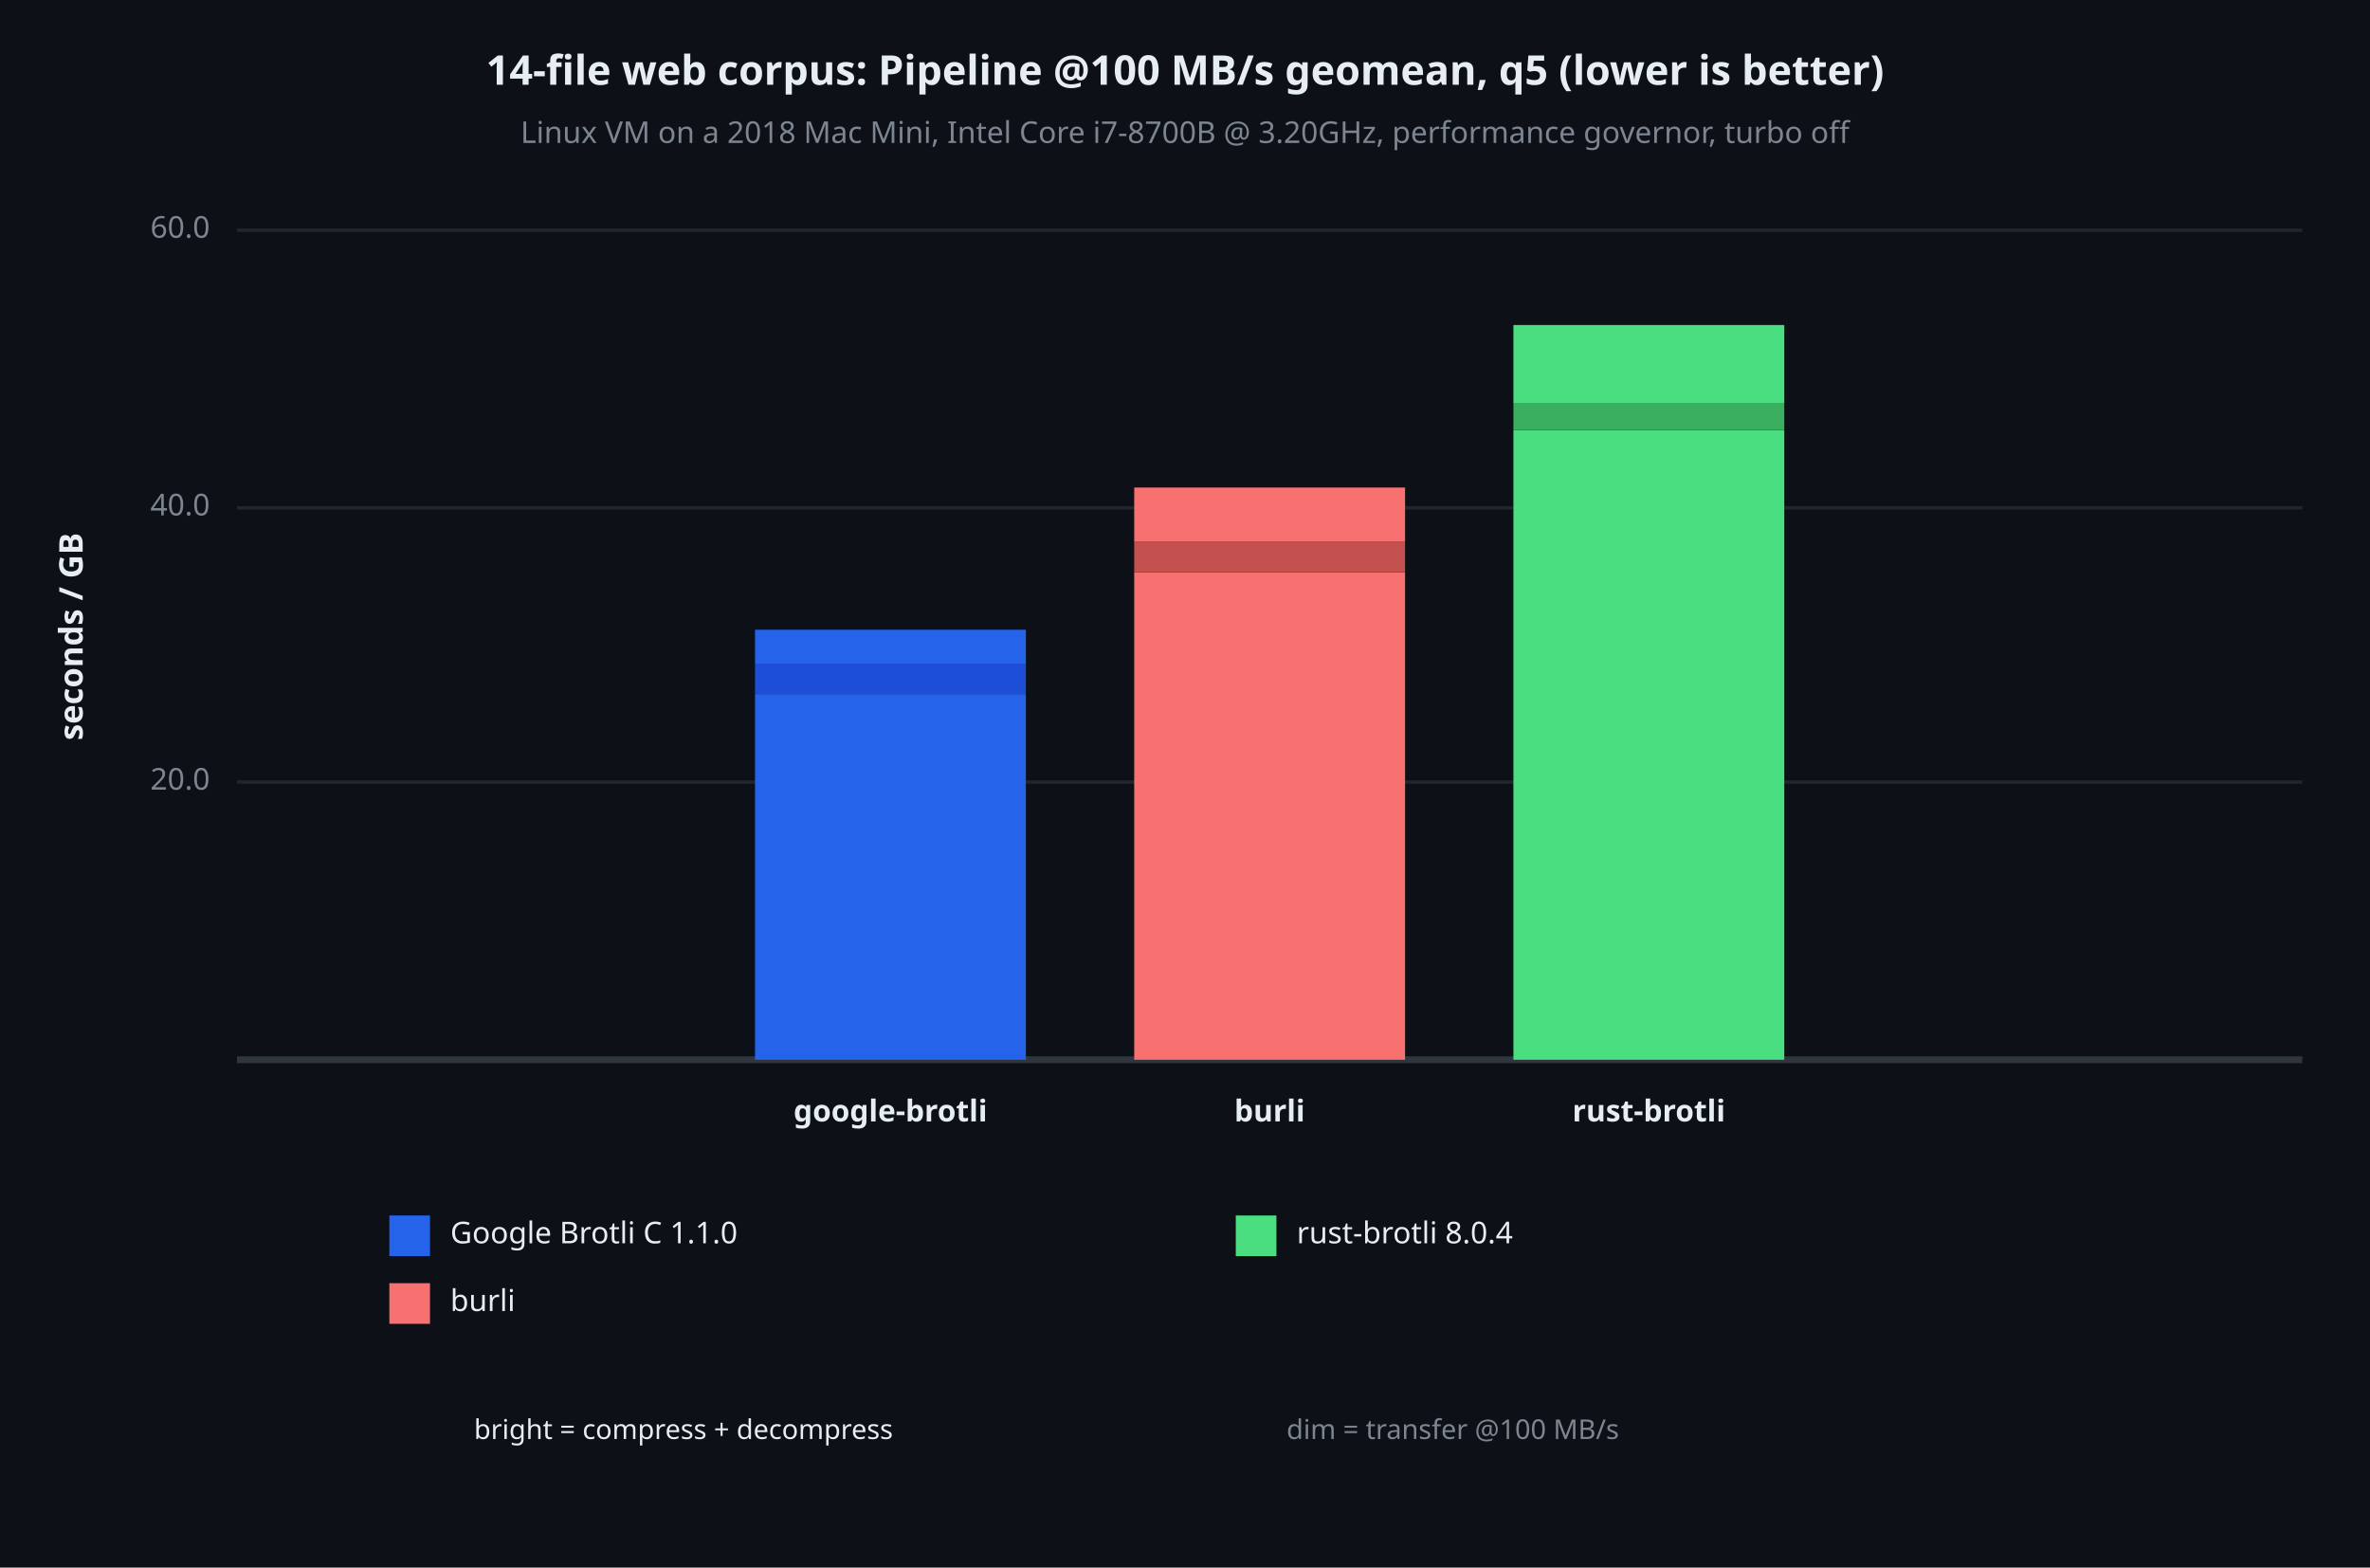
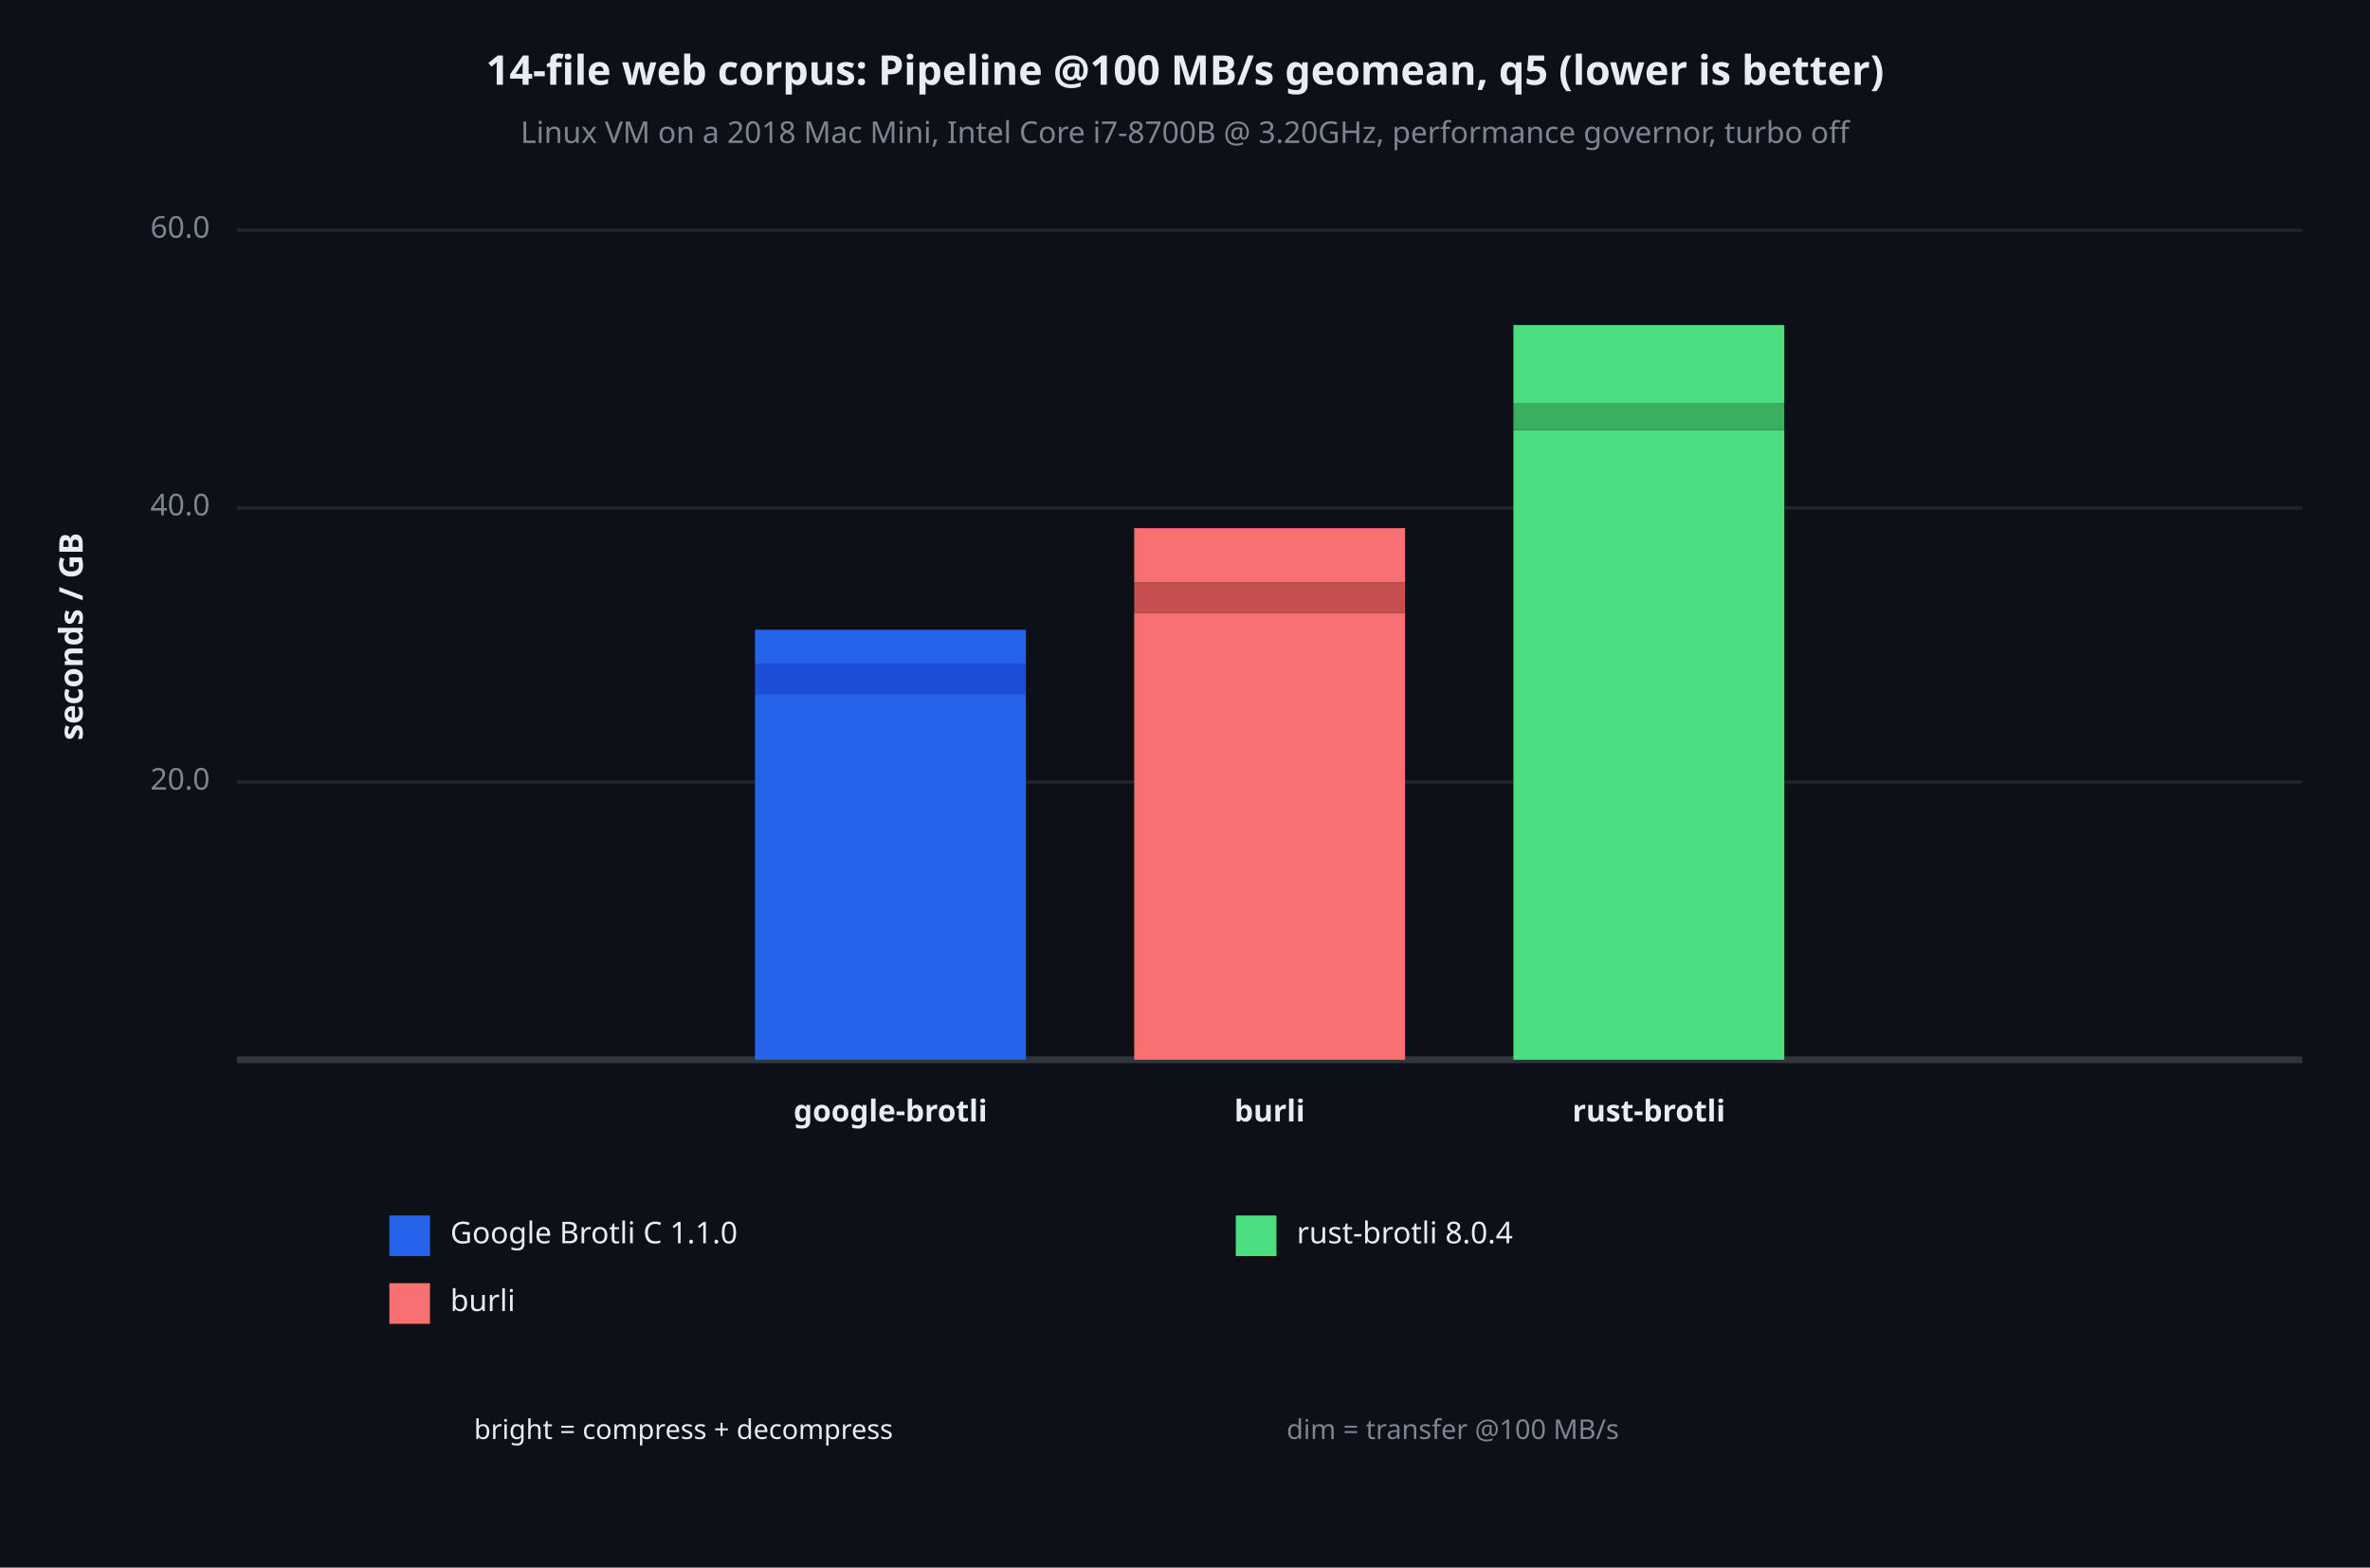
<svg xmlns="http://www.w3.org/2000/svg" viewBox="0 0 700 463" font-family="system-ui, -apple-system, sans-serif">
  <rect x="0" y="0" width="700" height="463" opacity="1" fill="#0D1117" stroke="none" />
  <text x="350" y="22" dy="0.5ex" text-anchor="middle" font-family="sans-serif" font-size="12.097" opacity="1" fill="#E6EDF3" font-weight="bold">
14-file web corpus: Pipeline @100 MB/s geomean, q5 (lower is better)
</text>
  <text x="350" y="40" dy="0.5ex" text-anchor="middle" font-family="sans-serif" font-size="8.871" opacity="1" fill="#7D8590">
Linux VM on a 2018 Mac Mini, Intel Core i7-8700B @ 3.20GHz, performance governor, turbo off
</text>
  <text x="22" y="188" dy="0.5ex" text-anchor="middle" font-family="sans-serif" font-size="9.677" opacity="1" fill="#E6EDF3" font-weight="bold" transform="rotate(270, 22, 188)">
seconds / GB
</text>
  <polyline fill="none" opacity="1" stroke="#21262D" stroke-width="1" points="70,231 680,231 " />
  <text x="62" y="231" dy="0.5ex" text-anchor="end" font-family="sans-serif" font-size="8.871" opacity="1" fill="#7D8590">
20.0
</text>
  <polyline fill="none" opacity="1" stroke="#21262D" stroke-width="1" points="70,150 680,150 " />
  <text x="62" y="150" dy="0.5ex" text-anchor="end" font-family="sans-serif" font-size="8.871" opacity="1" fill="#7D8590">
40.0
</text>
  <polyline fill="none" opacity="1" stroke="#21262D" stroke-width="1" points="70,68 680,68 " />
  <text x="62" y="68" dy="0.5ex" text-anchor="end" font-family="sans-serif" font-size="8.871" opacity="1" fill="#7D8590">
60.0
</text>
  <polyline fill="none" opacity="1" stroke="#30363D" stroke-width="2" points="70,313 680,313 " />
  <rect x="223" y="205" width="80" height="108" opacity="1" fill="#2563EB" stroke="none" />
  <rect x="223" y="196" width="80" height="9" opacity="1" fill="#1D4ED8" stroke="none" />
  <rect x="223" y="186" width="80" height="10" opacity="1" fill="#2563EB" stroke="none" />
  <text x="263" y="329" dy="0.5ex" text-anchor="middle" font-family="sans-serif" font-size="8.871" opacity="1" fill="#E6EDF3" font-weight="bold">
google-brotli
</text>
-   <rect x="335" y="169" width="80" height="144" opacity="1" fill="#F87171" stroke="none" />
-   <rect x="335" y="160" width="80" height="9" opacity="1" fill="#C45050" stroke="none" />
-   <rect x="335" y="144" width="80" height="16" opacity="1" fill="#F87171" stroke="none" />
+   <rect x="335" y="181" width="80" height="132" opacity="1" fill="#F87171" stroke="none" />
+   <rect x="335" y="172" width="80" height="9" opacity="1" fill="#C45050" stroke="none" />
+   <rect x="335" y="156" width="80" height="16" opacity="1" fill="#F87171" stroke="none" />
  <text x="375" y="329" dy="0.5ex" text-anchor="middle" font-family="sans-serif" font-size="8.871" opacity="1" fill="#E6EDF3" font-weight="bold">
burli
</text>
  <rect x="447" y="127" width="80" height="186" opacity="1" fill="#4ADE80" stroke="none" />
  <rect x="447" y="119" width="80" height="8" opacity="1" fill="#3AAF60" stroke="none" />
  <rect x="447" y="96" width="80" height="23" opacity="1" fill="#4ADE80" stroke="none" />
  <text x="487" y="329" dy="0.5ex" text-anchor="middle" font-family="sans-serif" font-size="8.871" opacity="1" fill="#E6EDF3" font-weight="bold">
rust-brotli
</text>
  <rect x="115" y="359" width="12" height="12" opacity="1" fill="#2563EB" stroke="none" />
  <text x="133" y="365" dy="0.5ex" text-anchor="start" font-family="sans-serif" font-size="8.871" opacity="1" fill="#E6EDF3">
Google Brotli C 1.1.0
</text>
  <rect x="115" y="379" width="12" height="12" opacity="1" fill="#F87171" stroke="none" />
  <text x="133" y="385" dy="0.5ex" text-anchor="start" font-family="sans-serif" font-size="8.871" opacity="1" fill="#E6EDF3">
burli
</text>
  <rect x="365" y="359" width="12" height="12" opacity="1" fill="#4ADE80" stroke="none" />
  <text x="383" y="365" dy="0.5ex" text-anchor="start" font-family="sans-serif" font-size="8.871" opacity="1" fill="#E6EDF3">
rust-brotli 8.0.4
</text>
  <text x="140" y="423" dy="0.5ex" text-anchor="start" font-family="sans-serif" font-size="8.065" opacity="1" fill="#E6EDF3">
bright = compress + decompress
</text>
  <text x="380" y="423" dy="0.5ex" text-anchor="start" font-family="sans-serif" font-size="8.065" opacity="1" fill="#7D8590">
dim = transfer @100 MB/s
</text>
</svg>
